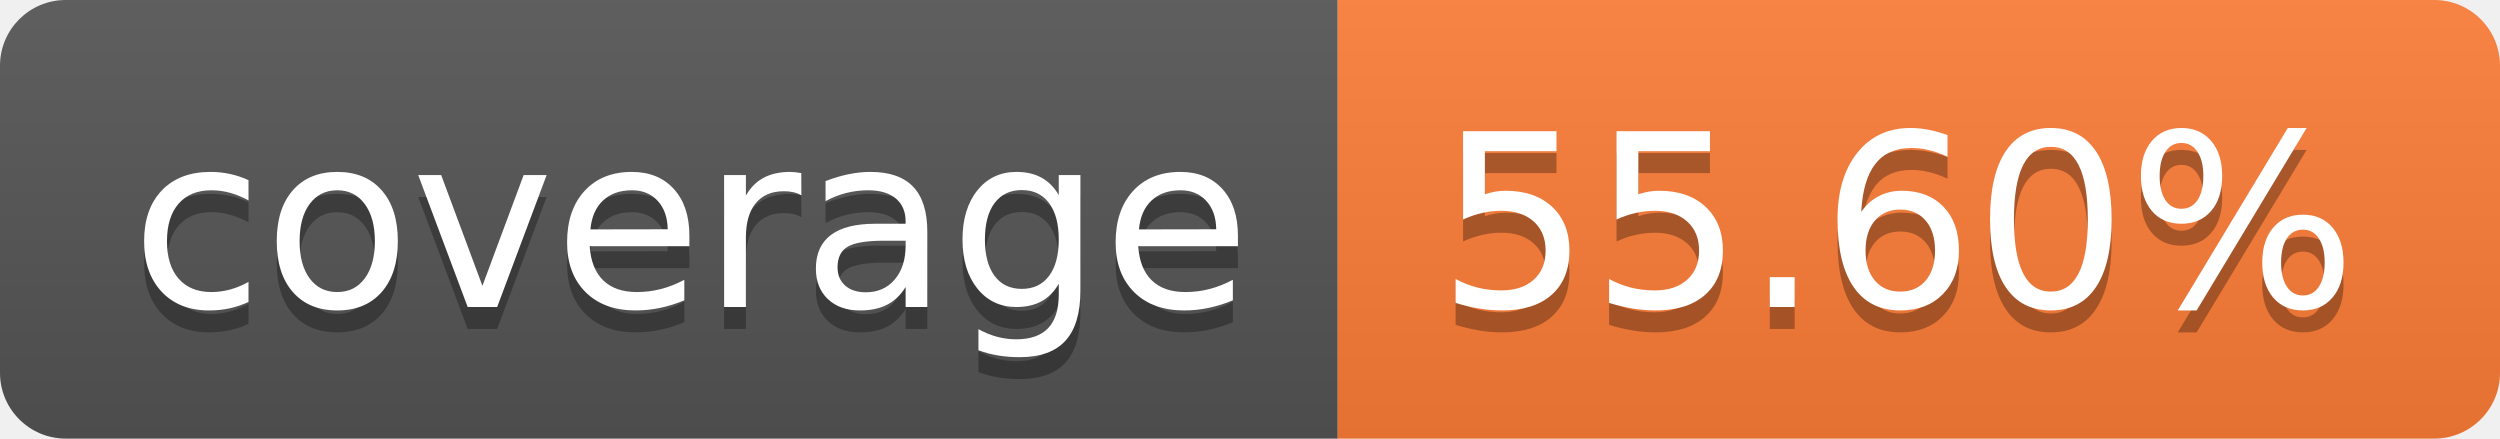
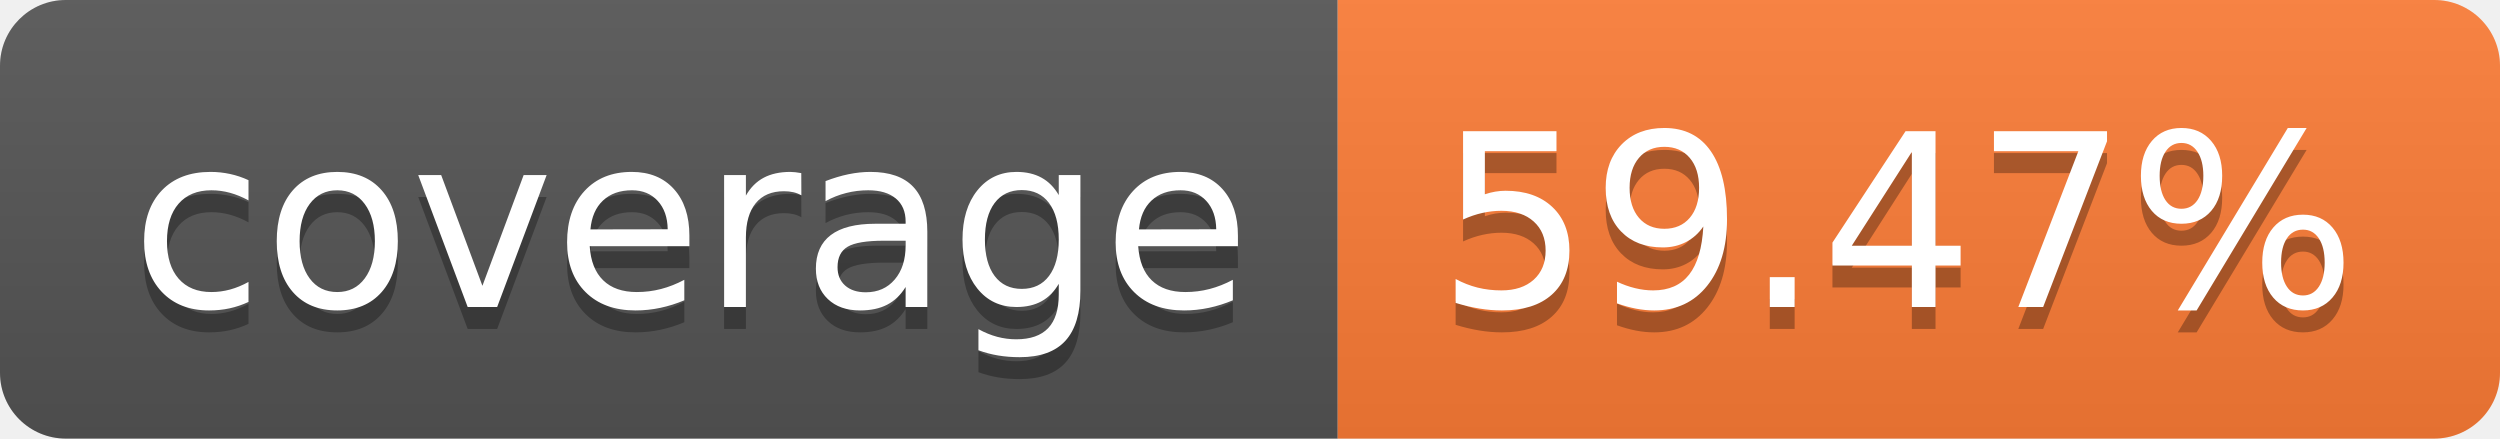
- <svg xmlns="http://www.w3.org/2000/svg" width="114" height="20" role="img" aria-label="coverage: 55.60%">
+ <svg xmlns="http://www.w3.org/2000/svg" width="114" height="20" role="img" aria-label="coverage: 59.47%">
  <linearGradient id="s" x2="0" y2="100%">
    <stop offset="0" stop-color="#bbb" stop-opacity=".1" />
    <stop offset="1" stop-opacity=".1" />
  </linearGradient>
  <clipPath id="r">
    <rect width="114" height="20" rx="3" fill="#fff" />
  </clipPath>
  <g clip-path="url(#r)">
    <rect width="61" height="20" fill="#555" />
    <rect x="61" width="53" height="20" fill="#fe7d37" />
    <rect width="114" height="20" fill="url(#s)" />
  </g>
  <g fill="#fff" text-anchor="middle" font-family="Verdana,Geneva,DejaVu Sans,sans-serif" text-rendering="geometricPrecision" font-size="110">
    <text aria-hidden="true" x="315" y="150" fill="#010101" fill-opacity=".3" transform="scale(.1)" textLength="510">coverage</text>
    <text x="315" y="140" transform="scale(.1)" fill="#fff" textLength="510">coverage</text>
-     <text aria-hidden="true" x="865" y="150" fill="#010101" fill-opacity=".3" transform="scale(.1)" textLength="430">55.60%</text>
-     <text x="865" y="140" transform="scale(.1)" fill="#fff" textLength="430">55.60%</text>
+     <text aria-hidden="true" x="865" y="150" fill="#010101" fill-opacity=".3" transform="scale(.1)" textLength="430">59.47%</text>
+     <text x="865" y="140" transform="scale(.1)" fill="#fff" textLength="430">59.47%</text>
  </g>
</svg>
